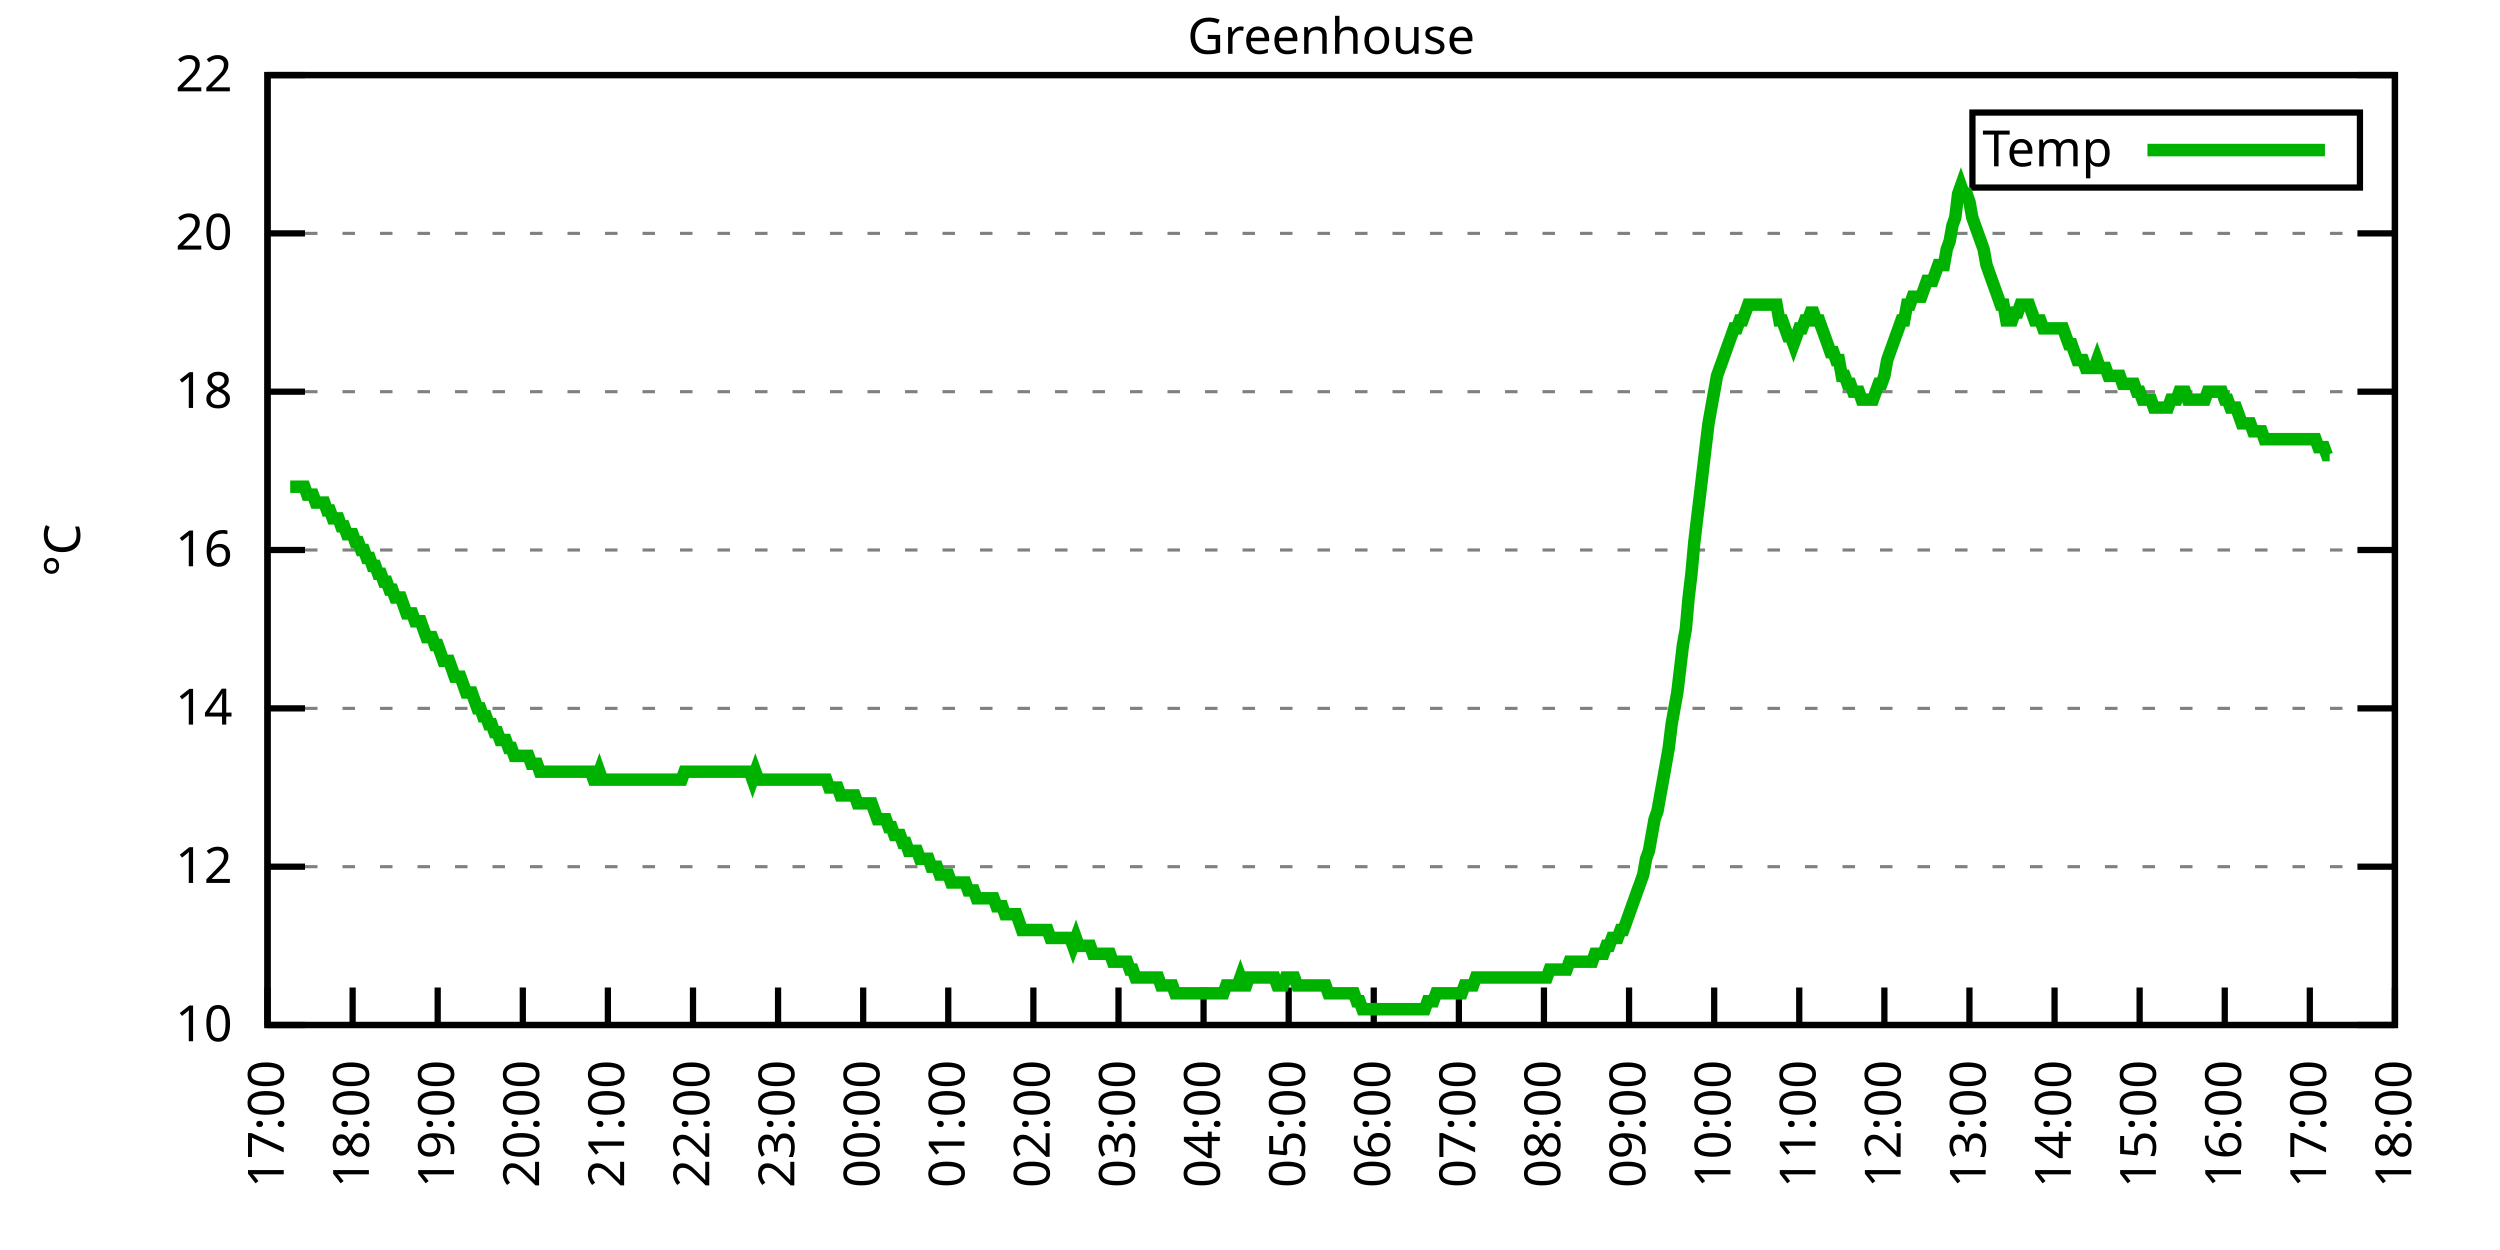
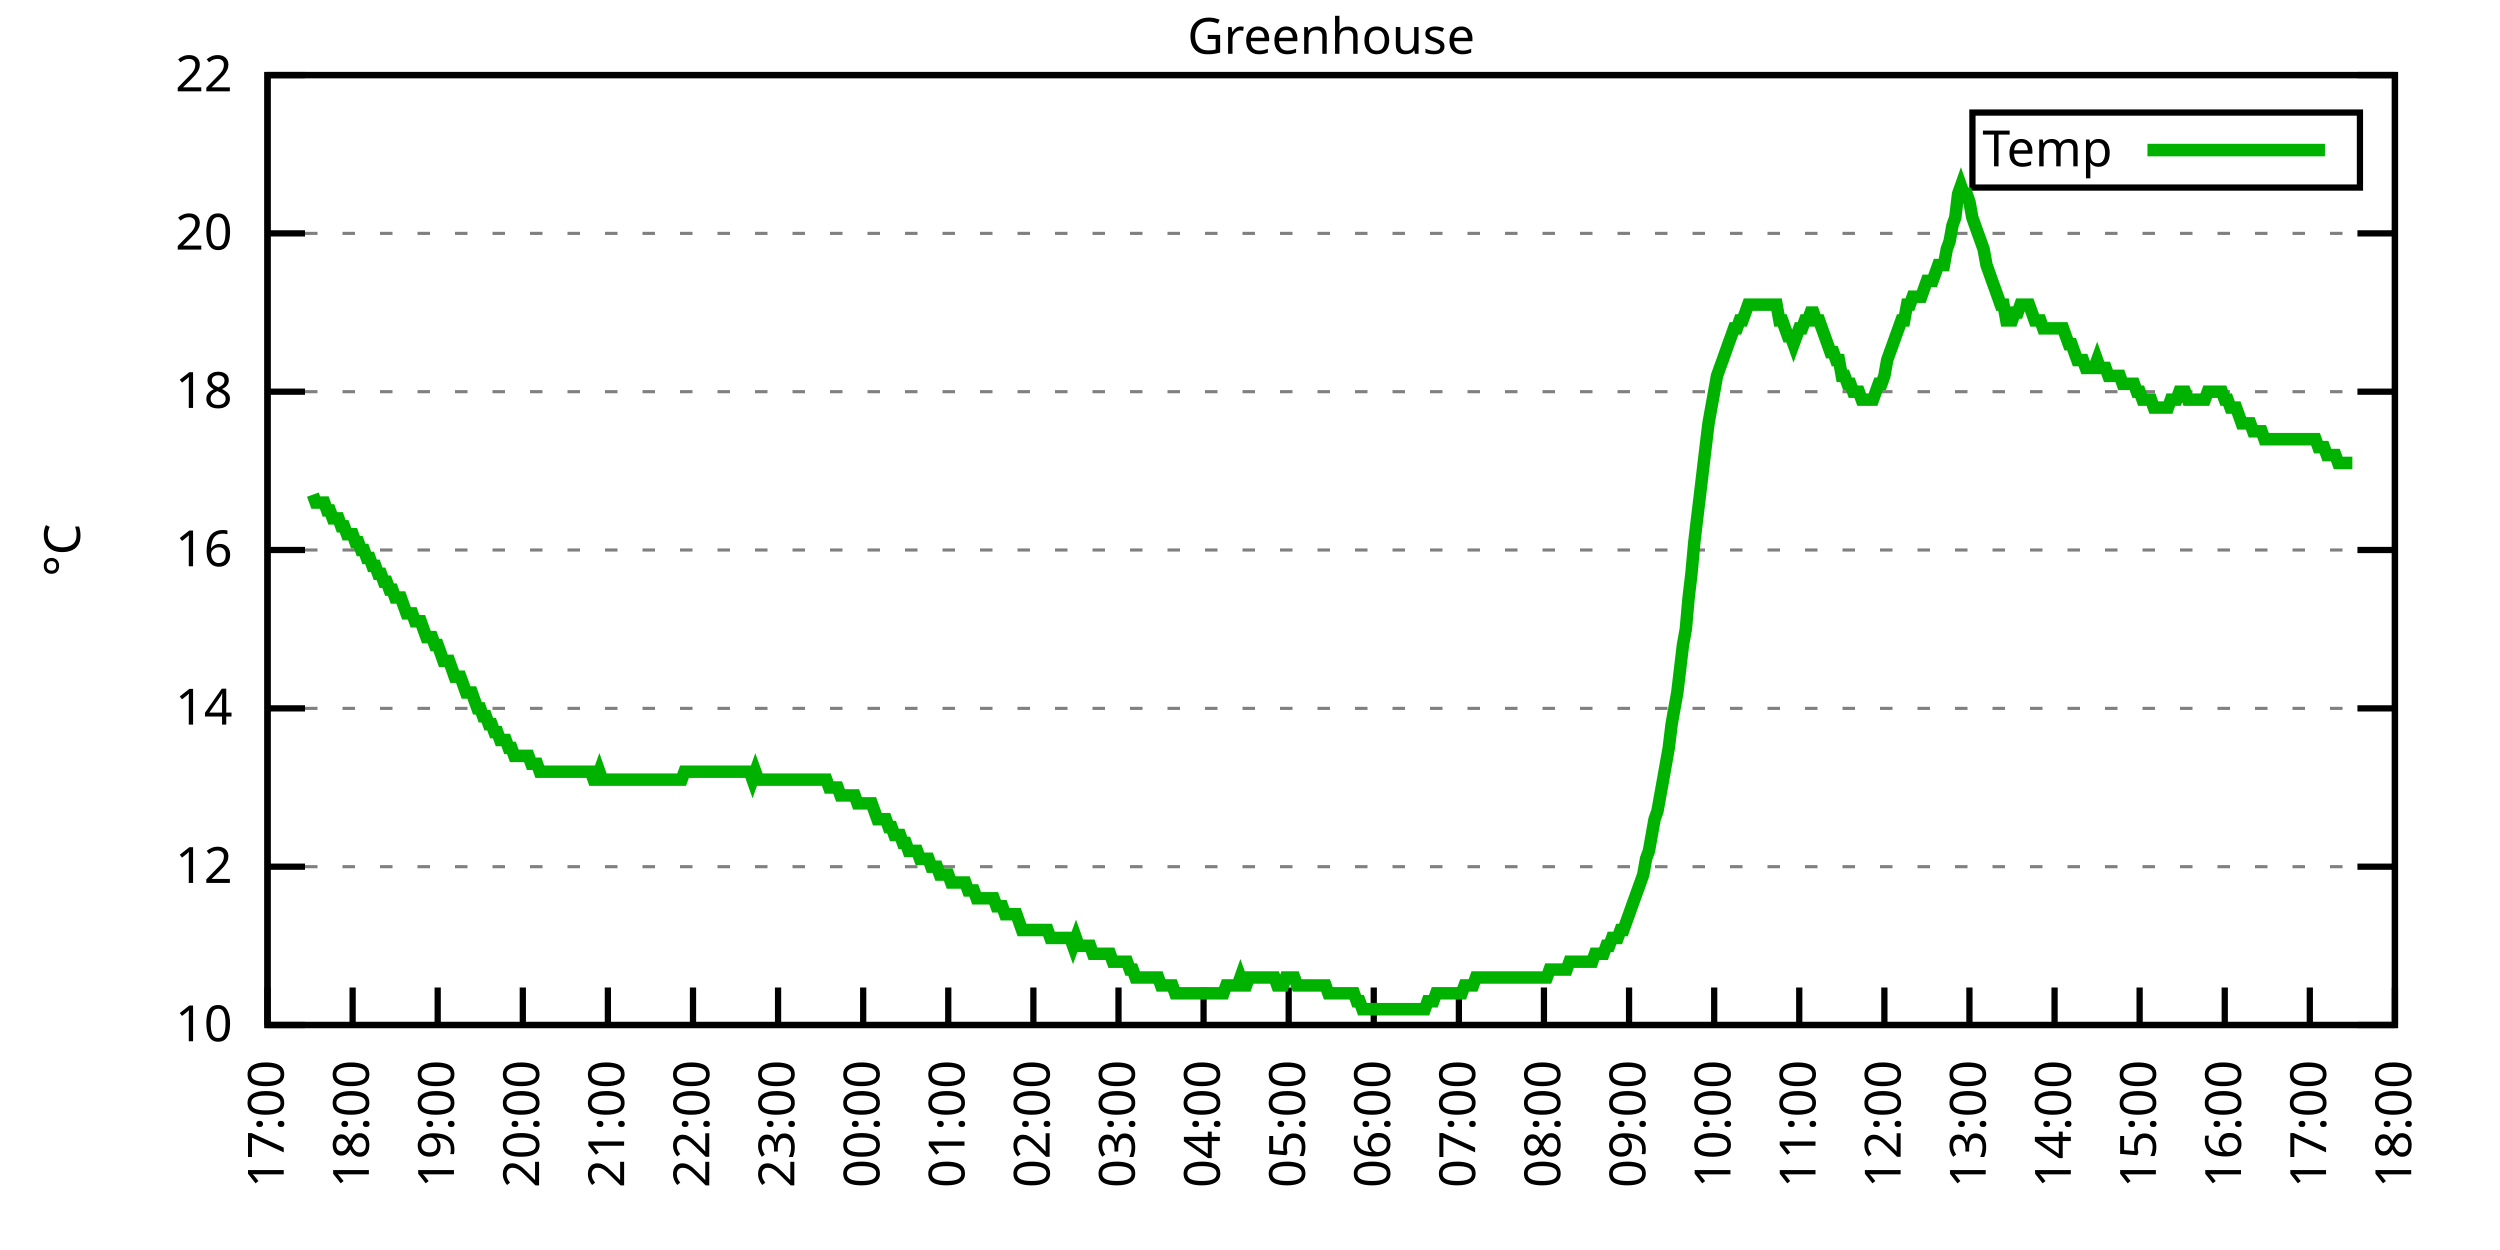
<svg xmlns="http://www.w3.org/2000/svg" xmlns:xlink="http://www.w3.org/1999/xlink" width="400" height="200" viewBox="0 0 400 200">
  <g id="gnuplot_canvas">
    <rect x="0" y="0" width="400" height="200" fill="none" />
    <defs>
      <circle id="gpDot" r="0.5" stroke-width="0.5" stroke="currentColor" />
      <path id="gpPt0" stroke-width="0.333" stroke="currentColor" d="M-1,0 h2 M0,-1 v2" />
      <path id="gpPt1" stroke-width="0.333" stroke="currentColor" d="M-1,-1 L1,1 M1,-1 L-1,1" />
      <path id="gpPt2" stroke-width="0.333" stroke="currentColor" d="M-1,0 L1,0 M0,-1 L0,1 M-1,-1 L1,1 M-1,1 L1,-1" />
      <rect id="gpPt3" stroke-width="0.333" stroke="currentColor" x="-1" y="-1" width="2" height="2" />
      <rect id="gpPt4" stroke-width="0.333" stroke="currentColor" fill="currentColor" x="-1" y="-1" width="2" height="2" />
      <circle id="gpPt5" stroke-width="0.333" stroke="currentColor" cx="0" cy="0" r="1" />
      <use xlink:href="#gpPt5" id="gpPt6" fill="currentColor" stroke="none" />
      <path id="gpPt7" stroke-width="0.333" stroke="currentColor" d="M0,-1.33 L-1.33,0.67 L1.33,0.67 z" />
      <use xlink:href="#gpPt7" id="gpPt8" fill="currentColor" stroke="none" />
      <use xlink:href="#gpPt7" id="gpPt9" stroke="currentColor" transform="rotate(180)" />
      <use xlink:href="#gpPt9" id="gpPt10" fill="currentColor" stroke="none" />
      <use xlink:href="#gpPt3" id="gpPt11" stroke="currentColor" transform="rotate(45)" />
      <use xlink:href="#gpPt11" id="gpPt12" fill="currentColor" stroke="none" />
      <path id="gpPt13" stroke-width="0.333" stroke="currentColor" d="M0,1.330 L1.265,0.411 L0.782,-1.067 L-0.782,-1.076 L-1.265,0.411 z" />
      <use xlink:href="#gpPt13" id="gpPt14" fill="currentColor" stroke="none" />
      <filter id="textbox" filterUnits="objectBoundingBox" x="0" y="0" height="1" width="1">
        <feFlood flood-color="white" flood-opacity="1" result="bgnd" />
        <feComposite in="SourceGraphic" in2="bgnd" operator="atop" />
      </filter>
      <filter id="greybox" filterUnits="objectBoundingBox" x="0" y="0" height="1" width="1">
        <feFlood flood-color="lightgrey" flood-opacity="1" result="grey" />
        <feComposite in="SourceGraphic" in2="grey" operator="atop" />
      </filter>
    </defs>
    <g fill="none" color="white" stroke="currentColor" stroke-width="1.00" stroke-linecap="butt" stroke-linejoin="miter">
</g>
    <g fill="none" color="black" stroke="currentColor" stroke-width="1.00" stroke-linecap="butt" stroke-linejoin="miter">
      <g stroke="none" shape-rendering="crispEdges">
        <polygon fill="rgb(255, 255, 255)" points="42.80,164.00 383.18,164.00 383.18,12.02 42.80,12.02 " />
      </g>
    </g>
    <g fill="none" color="black" stroke="currentColor" stroke-width="1.00" stroke-linecap="butt" stroke-linejoin="miter">
</g>
    <g fill="none" color="black" stroke="black" stroke-width="0.50" stroke-linecap="butt" stroke-linejoin="miter">
</g>
    <g fill="none" color="gray" stroke="currentColor" stroke-width="0.50" stroke-linecap="butt" stroke-linejoin="miter">
      <path stroke="gray" stroke-dasharray="2,4" class="gridline" d="M42.80,164.00 L383.19,164.00  " />
    </g>
    <g fill="none" color="gray" stroke="gray" stroke-width="1.00" stroke-linecap="butt" stroke-linejoin="miter">
</g>
    <g fill="none" color="black" stroke="currentColor" stroke-width="1.00" stroke-linecap="butt" stroke-linejoin="miter">
      <path stroke="black" d="M42.80,164.00 L48.80,164.00 M383.19,164.00 L377.19,164.00  " />
      <g transform="translate(37.20,166.60)" stroke="none" fill="black" font-family="Sans" font-size="8.00" text-anchor="end">
        <text>
          <tspan font-family="Sans"> 10</tspan>
        </text>
      </g>
    </g>
    <g fill="none" color="black" stroke="currentColor" stroke-width="1.00" stroke-linecap="butt" stroke-linejoin="miter">
</g>
    <g fill="none" color="black" stroke="black" stroke-width="0.50" stroke-linecap="butt" stroke-linejoin="miter">
</g>
    <g fill="none" color="gray" stroke="currentColor" stroke-width="0.50" stroke-linecap="butt" stroke-linejoin="miter">
      <path stroke="gray" stroke-dasharray="2,4" class="gridline" d="M42.80,138.67 L383.19,138.67  " />
    </g>
    <g fill="none" color="gray" stroke="gray" stroke-width="1.00" stroke-linecap="butt" stroke-linejoin="miter">
</g>
    <g fill="none" color="black" stroke="currentColor" stroke-width="1.00" stroke-linecap="butt" stroke-linejoin="miter">
      <path stroke="black" d="M42.80,138.67 L48.80,138.67 M383.19,138.67 L377.19,138.67  " />
      <g transform="translate(37.20,141.27)" stroke="none" fill="black" font-family="Sans" font-size="8.00" text-anchor="end">
        <text>
          <tspan font-family="Sans"> 12</tspan>
        </text>
      </g>
    </g>
    <g fill="none" color="black" stroke="currentColor" stroke-width="1.00" stroke-linecap="butt" stroke-linejoin="miter">
</g>
    <g fill="none" color="black" stroke="black" stroke-width="0.50" stroke-linecap="butt" stroke-linejoin="miter">
</g>
    <g fill="none" color="gray" stroke="currentColor" stroke-width="0.50" stroke-linecap="butt" stroke-linejoin="miter">
      <path stroke="gray" stroke-dasharray="2,4" class="gridline" d="M42.80,113.34 L383.19,113.34  " />
    </g>
    <g fill="none" color="gray" stroke="gray" stroke-width="1.00" stroke-linecap="butt" stroke-linejoin="miter">
</g>
    <g fill="none" color="black" stroke="currentColor" stroke-width="1.00" stroke-linecap="butt" stroke-linejoin="miter">
      <path stroke="black" d="M42.80,113.34 L48.80,113.34 M383.19,113.34 L377.19,113.34  " />
      <g transform="translate(37.20,115.94)" stroke="none" fill="black" font-family="Sans" font-size="8.00" text-anchor="end">
        <text>
          <tspan font-family="Sans"> 14</tspan>
        </text>
      </g>
    </g>
    <g fill="none" color="black" stroke="currentColor" stroke-width="1.00" stroke-linecap="butt" stroke-linejoin="miter">
</g>
    <g fill="none" color="black" stroke="black" stroke-width="0.50" stroke-linecap="butt" stroke-linejoin="miter">
</g>
    <g fill="none" color="gray" stroke="currentColor" stroke-width="0.50" stroke-linecap="butt" stroke-linejoin="miter">
      <path stroke="gray" stroke-dasharray="2,4" class="gridline" d="M42.80,88.00 L383.19,88.00  " />
    </g>
    <g fill="none" color="gray" stroke="gray" stroke-width="1.00" stroke-linecap="butt" stroke-linejoin="miter">
</g>
    <g fill="none" color="black" stroke="currentColor" stroke-width="1.00" stroke-linecap="butt" stroke-linejoin="miter">
      <path stroke="black" d="M42.80,88.00 L48.80,88.00 M383.19,88.00 L377.19,88.00  " />
      <g transform="translate(37.20,90.60)" stroke="none" fill="black" font-family="Sans" font-size="8.00" text-anchor="end">
        <text>
          <tspan font-family="Sans"> 16</tspan>
        </text>
      </g>
    </g>
    <g fill="none" color="black" stroke="currentColor" stroke-width="1.00" stroke-linecap="butt" stroke-linejoin="miter">
</g>
    <g fill="none" color="black" stroke="black" stroke-width="0.50" stroke-linecap="butt" stroke-linejoin="miter">
</g>
    <g fill="none" color="gray" stroke="currentColor" stroke-width="0.50" stroke-linecap="butt" stroke-linejoin="miter">
      <path stroke="gray" stroke-dasharray="2,4" class="gridline" d="M42.80,62.67 L383.19,62.67  " />
    </g>
    <g fill="none" color="gray" stroke="gray" stroke-width="1.00" stroke-linecap="butt" stroke-linejoin="miter">
</g>
    <g fill="none" color="black" stroke="currentColor" stroke-width="1.00" stroke-linecap="butt" stroke-linejoin="miter">
      <path stroke="black" d="M42.80,62.67 L48.80,62.67 M383.19,62.67 L377.19,62.67  " />
      <g transform="translate(37.20,65.27)" stroke="none" fill="black" font-family="Sans" font-size="8.00" text-anchor="end">
        <text>
          <tspan font-family="Sans"> 18</tspan>
        </text>
      </g>
    </g>
    <g fill="none" color="black" stroke="currentColor" stroke-width="1.00" stroke-linecap="butt" stroke-linejoin="miter">
</g>
    <g fill="none" color="black" stroke="black" stroke-width="0.50" stroke-linecap="butt" stroke-linejoin="miter">
</g>
    <g fill="none" color="gray" stroke="currentColor" stroke-width="0.50" stroke-linecap="butt" stroke-linejoin="miter">
      <path stroke="gray" stroke-dasharray="2,4" class="gridline" d="M42.80,37.34 L383.19,37.34  " />
    </g>
    <g fill="none" color="gray" stroke="gray" stroke-width="1.00" stroke-linecap="butt" stroke-linejoin="miter">
</g>
    <g fill="none" color="black" stroke="currentColor" stroke-width="1.00" stroke-linecap="butt" stroke-linejoin="miter">
      <path stroke="black" d="M42.80,37.34 L48.80,37.34 M383.19,37.34 L377.19,37.34  " />
      <g transform="translate(37.20,39.94)" stroke="none" fill="black" font-family="Sans" font-size="8.00" text-anchor="end">
        <text>
          <tspan font-family="Sans"> 20</tspan>
        </text>
      </g>
    </g>
    <g fill="none" color="black" stroke="currentColor" stroke-width="1.00" stroke-linecap="butt" stroke-linejoin="miter">
</g>
    <g fill="none" color="black" stroke="black" stroke-width="0.50" stroke-linecap="butt" stroke-linejoin="miter">
</g>
    <g fill="none" color="gray" stroke="currentColor" stroke-width="0.50" stroke-linecap="butt" stroke-linejoin="miter">
      <path stroke="gray" stroke-dasharray="2,4" class="gridline" d="M42.80,12.01 L383.19,12.01  " />
    </g>
    <g fill="none" color="gray" stroke="gray" stroke-width="1.00" stroke-linecap="butt" stroke-linejoin="miter">
</g>
    <g fill="none" color="black" stroke="currentColor" stroke-width="1.00" stroke-linecap="butt" stroke-linejoin="miter">
      <path stroke="black" d="M42.80,12.01 L48.80,12.01 M383.19,12.01 L377.19,12.01  " />
      <g transform="translate(37.20,14.61)" stroke="none" fill="black" font-family="Sans" font-size="8.00" text-anchor="end">
        <text>
          <tspan font-family="Sans"> 22</tspan>
        </text>
      </g>
    </g>
    <g fill="none" color="black" stroke="currentColor" stroke-width="1.00" stroke-linecap="butt" stroke-linejoin="miter">
      <path stroke="black" d="M42.80,164.00 L42.80,158.00  " />
      <g transform="translate(45.40,169.60) rotate(270.00)" stroke="none" fill="black" font-family="Sans" font-size="8.00" text-anchor="end">
        <text>
          <tspan font-family="Sans">17:00</tspan>
        </text>
      </g>
    </g>
    <g fill="none" color="black" stroke="currentColor" stroke-width="1.00" stroke-linecap="butt" stroke-linejoin="miter">
      <path stroke="black" d="M56.42,164.00 L56.42,158.00  " />
      <g transform="translate(59.02,169.60) rotate(270.00)" stroke="none" fill="black" font-family="Sans" font-size="8.00" text-anchor="end">
        <text>
          <tspan font-family="Sans">18:00</tspan>
        </text>
      </g>
    </g>
    <g fill="none" color="black" stroke="currentColor" stroke-width="1.00" stroke-linecap="butt" stroke-linejoin="miter">
      <path stroke="black" d="M70.03,164.00 L70.03,158.00  " />
      <g transform="translate(72.63,169.60) rotate(270.00)" stroke="none" fill="black" font-family="Sans" font-size="8.00" text-anchor="end">
        <text>
          <tspan font-family="Sans">19:00</tspan>
        </text>
      </g>
    </g>
    <g fill="none" color="black" stroke="currentColor" stroke-width="1.00" stroke-linecap="butt" stroke-linejoin="miter">
      <path stroke="black" d="M83.65,164.00 L83.65,158.00  " />
      <g transform="translate(86.25,169.60) rotate(270.00)" stroke="none" fill="black" font-family="Sans" font-size="8.00" text-anchor="end">
        <text>
          <tspan font-family="Sans">20:00</tspan>
        </text>
      </g>
    </g>
    <g fill="none" color="black" stroke="currentColor" stroke-width="1.00" stroke-linecap="butt" stroke-linejoin="miter">
      <path stroke="black" d="M97.26,164.00 L97.26,158.00  " />
      <g transform="translate(99.86,169.60) rotate(270.00)" stroke="none" fill="black" font-family="Sans" font-size="8.00" text-anchor="end">
        <text>
          <tspan font-family="Sans">21:00</tspan>
        </text>
      </g>
    </g>
    <g fill="none" color="black" stroke="currentColor" stroke-width="1.00" stroke-linecap="butt" stroke-linejoin="miter">
      <path stroke="black" d="M110.88,164.00 L110.88,158.00  " />
      <g transform="translate(113.48,169.60) rotate(270.00)" stroke="none" fill="black" font-family="Sans" font-size="8.00" text-anchor="end">
        <text>
          <tspan font-family="Sans">22:00</tspan>
        </text>
      </g>
    </g>
    <g fill="none" color="black" stroke="currentColor" stroke-width="1.00" stroke-linecap="butt" stroke-linejoin="miter">
      <path stroke="black" d="M124.49,164.00 L124.49,158.00  " />
      <g transform="translate(127.09,169.60) rotate(270.00)" stroke="none" fill="black" font-family="Sans" font-size="8.00" text-anchor="end">
        <text>
          <tspan font-family="Sans">23:00</tspan>
        </text>
      </g>
    </g>
    <g fill="none" color="black" stroke="currentColor" stroke-width="1.00" stroke-linecap="butt" stroke-linejoin="miter">
      <path stroke="black" d="M138.11,164.00 L138.11,158.00  " />
      <g transform="translate(140.71,169.60) rotate(270.00)" stroke="none" fill="black" font-family="Sans" font-size="8.00" text-anchor="end">
        <text>
          <tspan font-family="Sans">00:00</tspan>
        </text>
      </g>
    </g>
    <g fill="none" color="black" stroke="currentColor" stroke-width="1.00" stroke-linecap="butt" stroke-linejoin="miter">
      <path stroke="black" d="M151.72,164.00 L151.72,158.00  " />
      <g transform="translate(154.32,169.60) rotate(270.00)" stroke="none" fill="black" font-family="Sans" font-size="8.00" text-anchor="end">
        <text>
          <tspan font-family="Sans">01:00</tspan>
        </text>
      </g>
    </g>
    <g fill="none" color="black" stroke="currentColor" stroke-width="1.00" stroke-linecap="butt" stroke-linejoin="miter">
      <path stroke="black" d="M165.34,164.00 L165.34,158.00  " />
      <g transform="translate(167.94,169.60) rotate(270.00)" stroke="none" fill="black" font-family="Sans" font-size="8.00" text-anchor="end">
        <text>
          <tspan font-family="Sans">02:00</tspan>
        </text>
      </g>
    </g>
    <g fill="none" color="black" stroke="currentColor" stroke-width="1.00" stroke-linecap="butt" stroke-linejoin="miter">
      <path stroke="black" d="M178.96,164.00 L178.96,158.00  " />
      <g transform="translate(181.56,169.60) rotate(270.00)" stroke="none" fill="black" font-family="Sans" font-size="8.00" text-anchor="end">
        <text>
          <tspan font-family="Sans">03:00</tspan>
        </text>
      </g>
    </g>
    <g fill="none" color="black" stroke="currentColor" stroke-width="1.00" stroke-linecap="butt" stroke-linejoin="miter">
      <path stroke="black" d="M192.57,164.00 L192.57,158.00  " />
      <g transform="translate(195.17,169.60) rotate(270.00)" stroke="none" fill="black" font-family="Sans" font-size="8.00" text-anchor="end">
        <text>
          <tspan font-family="Sans">04:00</tspan>
        </text>
      </g>
    </g>
    <g fill="none" color="black" stroke="currentColor" stroke-width="1.00" stroke-linecap="butt" stroke-linejoin="miter">
      <path stroke="black" d="M206.19,164.00 L206.19,158.00  " />
      <g transform="translate(208.79,169.60) rotate(270.00)" stroke="none" fill="black" font-family="Sans" font-size="8.00" text-anchor="end">
        <text>
          <tspan font-family="Sans">05:00</tspan>
        </text>
      </g>
    </g>
    <g fill="none" color="black" stroke="currentColor" stroke-width="1.00" stroke-linecap="butt" stroke-linejoin="miter">
      <path stroke="black" d="M219.80,164.00 L219.80,158.00  " />
      <g transform="translate(222.40,169.60) rotate(270.00)" stroke="none" fill="black" font-family="Sans" font-size="8.00" text-anchor="end">
        <text>
          <tspan font-family="Sans">06:00</tspan>
        </text>
      </g>
    </g>
    <g fill="none" color="black" stroke="currentColor" stroke-width="1.00" stroke-linecap="butt" stroke-linejoin="miter">
      <path stroke="black" d="M233.42,164.00 L233.42,158.00  " />
      <g transform="translate(236.02,169.60) rotate(270.00)" stroke="none" fill="black" font-family="Sans" font-size="8.00" text-anchor="end">
        <text>
          <tspan font-family="Sans">07:00</tspan>
        </text>
      </g>
    </g>
    <g fill="none" color="black" stroke="currentColor" stroke-width="1.00" stroke-linecap="butt" stroke-linejoin="miter">
      <path stroke="black" d="M247.03,164.00 L247.03,158.00  " />
      <g transform="translate(249.63,169.60) rotate(270.00)" stroke="none" fill="black" font-family="Sans" font-size="8.00" text-anchor="end">
        <text>
          <tspan font-family="Sans">08:00</tspan>
        </text>
      </g>
    </g>
    <g fill="none" color="black" stroke="currentColor" stroke-width="1.00" stroke-linecap="butt" stroke-linejoin="miter">
      <path stroke="black" d="M260.65,164.00 L260.65,158.00  " />
      <g transform="translate(263.25,169.60) rotate(270.00)" stroke="none" fill="black" font-family="Sans" font-size="8.00" text-anchor="end">
        <text>
          <tspan font-family="Sans">09:00</tspan>
        </text>
      </g>
    </g>
    <g fill="none" color="black" stroke="currentColor" stroke-width="1.00" stroke-linecap="butt" stroke-linejoin="miter">
      <path stroke="black" d="M274.27,164.00 L274.27,158.00  " />
      <g transform="translate(276.87,169.60) rotate(270.00)" stroke="none" fill="black" font-family="Sans" font-size="8.00" text-anchor="end">
        <text>
          <tspan font-family="Sans">10:00</tspan>
        </text>
      </g>
    </g>
    <g fill="none" color="black" stroke="currentColor" stroke-width="1.00" stroke-linecap="butt" stroke-linejoin="miter">
      <path stroke="black" d="M287.88,164.00 L287.88,158.00  " />
      <g transform="translate(290.48,169.60) rotate(270.00)" stroke="none" fill="black" font-family="Sans" font-size="8.00" text-anchor="end">
        <text>
          <tspan font-family="Sans">11:00</tspan>
        </text>
      </g>
    </g>
    <g fill="none" color="black" stroke="currentColor" stroke-width="1.00" stroke-linecap="butt" stroke-linejoin="miter">
      <path stroke="black" d="M301.50,164.00 L301.50,158.00  " />
      <g transform="translate(304.10,169.60) rotate(270.00)" stroke="none" fill="black" font-family="Sans" font-size="8.00" text-anchor="end">
        <text>
          <tspan font-family="Sans">12:00</tspan>
        </text>
      </g>
    </g>
    <g fill="none" color="black" stroke="currentColor" stroke-width="1.00" stroke-linecap="butt" stroke-linejoin="miter">
      <path stroke="black" d="M315.11,164.00 L315.11,158.00  " />
      <g transform="translate(317.71,169.60) rotate(270.00)" stroke="none" fill="black" font-family="Sans" font-size="8.00" text-anchor="end">
        <text>
          <tspan font-family="Sans">13:00</tspan>
        </text>
      </g>
    </g>
    <g fill="none" color="black" stroke="currentColor" stroke-width="1.00" stroke-linecap="butt" stroke-linejoin="miter">
      <path stroke="black" d="M328.73,164.00 L328.73,158.00  " />
      <g transform="translate(331.33,169.60) rotate(270.00)" stroke="none" fill="black" font-family="Sans" font-size="8.00" text-anchor="end">
        <text>
          <tspan font-family="Sans">14:00</tspan>
        </text>
      </g>
    </g>
    <g fill="none" color="black" stroke="currentColor" stroke-width="1.00" stroke-linecap="butt" stroke-linejoin="miter">
      <path stroke="black" d="M342.34,164.00 L342.34,158.00  " />
      <g transform="translate(344.94,169.60) rotate(270.00)" stroke="none" fill="black" font-family="Sans" font-size="8.00" text-anchor="end">
        <text>
          <tspan font-family="Sans">15:00</tspan>
        </text>
      </g>
    </g>
    <g fill="none" color="black" stroke="currentColor" stroke-width="1.00" stroke-linecap="butt" stroke-linejoin="miter">
      <path stroke="black" d="M355.96,164.00 L355.96,158.00  " />
      <g transform="translate(358.56,169.60) rotate(270.00)" stroke="none" fill="black" font-family="Sans" font-size="8.00" text-anchor="end">
        <text>
          <tspan font-family="Sans">16:00</tspan>
        </text>
      </g>
    </g>
    <g fill="none" color="black" stroke="currentColor" stroke-width="1.00" stroke-linecap="butt" stroke-linejoin="miter">
      <path stroke="black" d="M369.57,164.00 L369.57,158.00  " />
      <g transform="translate(372.17,169.60) rotate(270.00)" stroke="none" fill="black" font-family="Sans" font-size="8.00" text-anchor="end">
        <text>
          <tspan font-family="Sans">17:00</tspan>
        </text>
      </g>
    </g>
    <g fill="none" color="black" stroke="currentColor" stroke-width="1.00" stroke-linecap="butt" stroke-linejoin="miter">
      <path stroke="black" d="M383.19,164.00 L383.19,158.00  " />
      <g transform="translate(385.79,169.60) rotate(270.00)" stroke="none" fill="black" font-family="Sans" font-size="8.00" text-anchor="end">
        <text>
          <tspan font-family="Sans">18:00</tspan>
        </text>
      </g>
    </g>
    <g fill="none" color="black" stroke="currentColor" stroke-width="1.00" stroke-linecap="butt" stroke-linejoin="miter">
</g>
    <g fill="none" color="black" stroke="currentColor" stroke-width="1.00" stroke-linecap="butt" stroke-linejoin="miter">
      <path stroke="black" d="M42.80,12.01 L42.80,164.00 L383.19,164.00 L383.19,12.01 L42.80,12.01 Z  " />
    </g>
    <g fill="none" color="black" stroke="currentColor" stroke-width="1.00" stroke-linecap="butt" stroke-linejoin="miter">
</g>
    <g fill="none" color="black" stroke="currentColor" stroke-width="1.00" stroke-linecap="butt" stroke-linejoin="miter">
      <path stroke="black" d="M315.59,30.01 L315.59,18.01 L377.59,18.01 L377.59,30.01 L315.59,30.01 Z  " />
    </g>
    <g id="Greenhouse_plot_1">
      <g fill="none" color="white" stroke="black" stroke-width="2.00" stroke-linecap="butt" stroke-linejoin="miter">
</g>
      <g fill="none" color="black" stroke="currentColor" stroke-width="2.00" stroke-linecap="butt" stroke-linejoin="miter">
        <g transform="translate(337.99,26.61)" stroke="none" fill="black" font-family="Sans" font-size="8.00" text-anchor="end">
          <text>
            <tspan font-family="Sans">Temp</tspan>
          </text>
        </g>
      </g>
      <g fill="none" color="black" stroke="currentColor" stroke-width="2.00" stroke-linecap="butt" stroke-linejoin="miter">
-         <path stroke="rgb(  0, 178,   0)" d="M343.59,24.01 L371.99,24.01 M46.43,77.87 L46.88,77.87 L47.34,77.87 L47.79,77.87 L48.25,77.87 L48.70,77.87   L49.15,79.14 L49.61,79.14 L50.06,79.14 L50.52,80.41 L50.97,80.41 L51.42,80.41 L51.88,80.41 L52.33,81.67   L52.78,81.67 L53.24,82.94 L53.69,82.94 L54.15,82.94 L54.60,84.21 L55.05,84.21 L55.51,85.47 L55.96,85.47   L56.42,85.47 L56.87,86.74 L57.32,86.74 L57.78,88.00 L58.23,88.00 L58.68,89.27 L59.14,89.27 L59.59,90.54   L60.05,90.54 L60.50,91.80 L60.95,91.80 L61.41,93.07 L61.86,93.07 L62.32,94.34 L62.77,94.34 L63.22,95.60   L63.68,95.60 L64.13,95.60 L64.58,96.87 L65.04,98.14 L65.49,98.14 L65.95,98.14 L66.40,99.40 L66.85,99.40   L67.31,99.40 L67.76,100.67 L68.22,101.94 L68.67,101.94 L69.12,101.94 L69.58,103.20 L70.03,103.20 L70.49,104.47   L70.94,105.74 L71.39,105.74 L71.85,105.74 L72.30,107.00 L72.75,108.27 L73.21,108.27 L73.66,108.27 L74.12,109.54   L74.57,110.80 L75.02,110.80 L75.48,110.80 L75.93,112.07 L76.39,113.34 L76.84,113.34 L77.29,114.60 L77.75,114.60   L78.20,115.87 L78.65,115.87 L79.11,117.14 L79.56,117.14 L80.02,118.40 L80.47,118.40 L80.92,118.40 L81.38,119.67   L81.83,119.67 L82.29,120.94 L82.74,120.94 L83.19,120.94 L83.65,120.94 L84.10,120.94 L84.55,120.94 L85.01,122.20   L85.46,122.20 L85.92,122.20 L86.37,123.47 L86.82,123.47 L87.28,123.47 L87.73,123.47 L88.19,123.47 L88.64,123.47   L89.09,123.47 L89.55,123.47 L90.00,123.47 L90.45,123.47 L90.91,123.47 L91.36,123.47 L91.82,123.47 L92.27,123.47   L92.72,123.47 L93.18,123.47 L93.63,123.47 L94.09,123.47 L94.54,123.47 L94.99,124.74 L95.45,124.74 L95.90,123.47   L96.35,124.74 L96.81,124.74 L97.26,124.74 L97.72,124.74 L98.17,124.74 L98.62,124.74 L99.08,124.74 L99.53,124.74   L99.99,124.74 L100.44,124.74 L100.89,124.74 L101.35,124.74 L101.80,124.74 L102.25,124.74 L102.71,124.74 L103.16,124.74   L103.62,124.74 L104.07,124.74 L104.52,124.74 L104.98,124.74 L105.43,124.74 L105.89,124.74 L106.34,124.74 L106.79,124.74   L107.25,124.74 L107.70,124.74 L108.15,124.74 L108.61,124.74 L109.06,124.74 L109.52,123.47 L109.97,123.47 L110.42,123.47   L110.88,123.47 L111.33,123.47 L111.79,123.47 L112.24,123.47 L112.69,123.47 L113.15,123.47 L113.60,123.47 L114.05,123.47   L114.51,123.47 L114.96,123.47 L115.42,123.47 L115.87,123.47 L116.32,123.47 L116.78,123.47 L117.23,123.47 L117.69,123.47   L118.14,123.47 L118.59,123.47 L119.05,123.47 L119.50,123.47 L119.96,123.47 L120.41,124.74 L120.86,123.47 L121.32,124.74   L121.77,124.74 L122.22,124.74 L122.68,124.74 L123.13,124.74 L123.59,124.74 L124.04,124.74 L124.49,124.74 L124.95,124.74   L125.40,124.74 L125.86,124.74 L126.31,124.74 L126.76,124.74 L127.22,124.74 L127.67,124.74 L128.12,124.74 L128.58,124.74   L129.03,124.74 L129.49,124.74 L129.94,124.74 L130.39,124.74 L130.85,124.74 L131.30,124.74 L131.76,124.74 L132.21,124.74   L132.66,126.00 L133.12,126.00 L133.57,126.00 L134.02,126.00 L134.48,127.27 L134.93,127.27 L135.39,127.27 L135.84,127.27   L136.29,127.27 L136.75,127.27 L137.20,128.54 L137.66,128.54 L138.11,128.54 L138.56,128.54 L139.02,128.54 L139.47,128.54   L139.92,129.80 L140.38,131.07 L140.83,131.07 L141.29,131.07 L141.74,131.07 L142.19,132.34 L142.65,132.34 L143.10,133.60   L143.56,133.60 L144.01,133.60 L144.46,134.87 L144.92,134.87 L145.37,136.14 L145.82,136.14 L146.28,136.14 L146.73,136.14   L147.19,137.40 L147.64,137.40 L148.09,137.40 L148.55,137.40 L149.00,138.67 L149.46,138.67 L149.91,138.67 L150.36,139.93   L150.82,139.93 L151.27,139.93 L151.72,139.93 L152.18,141.20 L152.63,141.20 L153.09,141.20 L153.54,141.20 L153.99,141.20   L154.45,141.20 L154.90,142.47 L155.36,142.47 L155.81,142.47 L156.26,143.73 L156.72,143.73 L157.17,143.73 L157.62,143.73   L158.08,143.73 L158.53,143.73 L158.99,143.73 L159.44,145.00 L159.89,145.00 L160.35,145.00 L160.80,146.27 L161.26,146.27   L161.71,146.27 L162.16,146.27 L162.62,146.27 L163.07,147.53 L163.52,148.80 L163.98,148.80 L164.43,148.80 L164.89,148.80   L165.34,148.80 L165.79,148.80 L166.25,148.80 L166.70,148.80 L167.16,148.80 L167.61,148.80 L168.06,150.07 L168.52,150.07   L168.97,150.07 L169.43,150.07 L169.88,150.07 L170.33,150.07 L170.79,150.07 L171.24,150.07 L171.69,151.33 L172.15,150.07   L172.60,151.33 L173.06,151.33 L173.51,151.33 L173.96,151.33 L174.42,151.33 L174.87,152.60 L175.33,152.60 L175.78,152.60   L176.23,152.60 L176.69,152.60 L177.14,152.60 L177.59,152.60 L178.05,153.87 L178.50,153.87 L178.96,153.87 L179.41,153.87   L179.86,153.87 L180.32,153.87 L180.77,155.13 L181.23,155.13 L181.68,156.40 L182.13,156.40 L182.59,156.40 L183.04,156.40   L183.49,156.40 L183.95,156.40 L184.40,156.40 L184.86,156.40 L185.31,156.40 L185.76,157.67 L186.22,157.67 L186.67,157.67   L187.13,157.67 L187.58,157.67 L188.03,158.93 L188.49,158.93 L188.94,158.93 L189.39,158.93 L189.85,158.93 L190.30,158.93   L190.76,158.93 L191.21,158.93 L191.66,158.93 L192.12,158.93 L192.57,158.93 L193.03,158.93 L193.48,158.93 L193.93,158.93   L194.39,158.93 L194.84,158.93 L195.29,158.93 L195.75,158.93 L196.20,157.67 L196.66,157.67 L197.11,157.67 L197.56,157.67   L198.02,157.67 L198.47,156.40 L198.93,157.67 L199.38,157.67 L199.83,156.40 L200.29,156.40 L200.74,156.40 L201.19,156.40   L201.65,156.40 L202.10,156.40 L202.56,156.40 L203.01,156.40 L203.46,156.40 L203.92,156.40 L204.37,157.67 L204.83,157.67   L205.28,157.67 L205.73,156.40 L206.19,156.40 L206.64,156.40 L207.09,156.40 L207.55,157.67 L208.00,157.67 L208.46,157.67   L208.91,157.67 L209.36,157.67 L209.82,157.67 L210.27,157.67 L210.73,157.67 L211.18,157.67 L211.63,157.67 L212.09,157.67   L212.54,158.93 L213.00,158.93 L213.45,158.93 L213.90,158.93 L214.36,158.93 L214.81,158.93 L215.26,158.93 L215.72,158.93   L216.17,158.93 L216.63,158.93 L217.08,160.20 L217.53,160.20 L217.99,161.47 L218.44,161.47 L218.90,161.47 L219.35,161.47   L219.80,161.47 L220.26,161.47 L220.71,161.47 L221.16,161.47 L221.62,161.47 L222.07,161.47 L222.53,161.47 L222.98,161.47   L223.43,161.47 L223.89,161.47 L224.34,161.47 L224.80,161.47 L225.25,161.47 L225.70,161.47 L226.16,161.47 L226.61,161.47   L227.06,161.47 L227.52,161.47 L227.97,161.47 L228.43,160.20 L228.88,160.20 L229.33,160.20 L229.79,158.93 L230.24,158.93   L230.70,158.93 L231.15,158.93 L231.60,158.93 L232.06,158.93 L232.51,158.93 L232.96,158.93 L233.42,158.93 L233.87,158.93   L234.33,157.67 L234.78,157.67 L235.23,157.67 L235.69,157.67 L236.14,156.40 L236.60,156.40 L237.05,156.40 L237.50,156.40   L237.96,156.40 L238.41,156.40 L238.86,156.40 L239.32,156.40 L239.77,156.40 L240.23,156.40 L240.68,156.40 L241.13,156.40   L241.59,156.40 L242.04,156.40 L242.50,156.40 L242.95,156.40 L243.40,156.40 L243.86,156.40 L244.31,156.40 L244.76,156.40   L245.22,156.40 L245.67,156.40 L246.13,156.40 L246.58,156.40 L247.03,156.40 L247.49,156.40 L247.94,155.13 L248.40,155.13   L248.85,155.13 L249.30,155.13 L249.76,155.13 L250.21,155.13 L250.66,155.13 L251.12,153.87 L251.57,153.87 L252.03,153.87   L252.48,153.87 L252.93,153.87 L253.39,153.87 L253.84,153.87 L254.30,153.87 L254.75,153.87 L255.20,152.60 L255.66,152.60   L256.11,152.60 L256.56,152.60 L257.02,151.33 L257.47,151.33 L257.93,150.07 L258.38,150.07 L258.83,150.07 L259.29,148.80   L259.74,148.80 L260.20,147.53 L260.65,146.27 L261.10,145.00 L261.56,143.73 L262.01,142.47 L262.47,141.20 L262.92,139.93   L263.37,137.40 L263.83,136.14 L264.28,133.60 L264.73,131.07 L265.19,129.80 L265.64,127.27 L266.10,124.74 L266.55,122.20   L267.00,119.67 L267.46,115.87 L267.91,113.34 L268.37,110.80 L268.82,107.00 L269.27,103.20 L269.73,100.67 L270.18,95.60   L270.63,91.80 L271.09,86.74 L271.54,82.94 L272.00,79.14 L272.45,75.34 L272.90,71.54 L273.36,67.74 L273.81,65.21   L274.27,62.67 L274.72,60.14 L275.17,58.87 L275.63,57.61 L276.08,56.34 L276.53,55.07 L276.99,53.81 L277.44,52.54   L277.90,52.54 L278.35,51.27 L278.80,51.27 L279.26,50.01 L279.71,48.74 L280.17,48.74 L280.62,48.74 L281.07,48.74   L281.53,48.74 L281.98,48.74 L282.43,48.74 L282.89,48.74 L283.34,48.74 L283.80,48.74 L284.25,48.74 L284.70,51.27   L285.16,51.27 L285.61,52.54 L286.07,53.81 L286.52,53.81 L286.97,55.07 L287.43,53.81 L287.88,52.54 L288.33,52.54   L288.79,51.27 L289.24,51.27 L289.70,50.01 L290.15,50.01 L290.60,51.27 L291.06,51.27 L291.51,52.54 L291.97,53.81   L292.42,55.07 L292.87,56.34 L293.33,56.34 L293.78,57.61 L294.23,57.61 L294.69,60.14 L295.14,60.14 L295.60,61.41   L296.05,61.41 L296.50,62.67 L296.96,62.67 L297.41,62.67 L297.87,63.94 L298.32,63.94 L298.77,63.94 L299.23,63.94   L299.68,63.94 L300.13,62.67 L300.59,61.41 L301.04,61.41 L301.50,60.14 L301.95,57.61 L302.40,56.34 L302.86,55.07   L303.31,53.81 L303.77,52.54 L304.22,51.27 L304.67,51.27 L305.13,48.74 L305.58,48.74 L306.03,47.47 L306.49,47.47   L306.94,47.47 L307.40,47.47 L307.85,46.21 L308.30,44.94 L308.76,44.94 L309.21,44.94 L309.67,43.67 L310.12,42.41   L310.57,42.41 L311.03,42.41 L311.48,39.87 L311.94,38.61 L312.39,36.08 L312.84,34.81 L313.30,31.01 L313.75,29.74   L314.20,31.01 L314.66,31.01 L315.11,32.28 L315.57,34.81 L316.02,36.08 L316.47,37.34 L316.93,38.61 L317.38,39.87   L317.84,42.41 L318.29,43.67 L318.74,44.94 L319.20,46.21 L319.65,47.47 L320.10,48.74 L320.56,48.74 L321.01,51.27   L321.47,51.27 L321.92,51.27 L322.37,50.01 L322.83,50.01 L323.28,48.74 L323.74,48.74 L324.19,48.74 L324.64,48.74   L325.10,50.01 L325.55,51.27 L326.00,51.27 L326.46,51.27 L326.91,52.54 L327.37,52.54 L327.82,52.54 L328.27,52.54   L328.73,52.54 L329.18,52.54 L329.64,52.54 L330.09,52.54 L330.54,53.81 L331.00,55.07 L331.45,55.07 L331.90,56.34   L332.36,57.61 L332.81,57.61 L333.27,57.61 L333.72,58.87 L334.17,58.87 L334.63,58.87 L335.08,58.87 L335.54,57.61   L335.99,58.87 L336.44,58.87 L336.90,58.87 L337.35,60.14 L337.80,60.14 L338.26,60.14 L338.71,60.14 L339.17,60.14   L339.62,61.41 L340.07,61.41 L340.53,61.41 L340.98,61.41 L341.44,61.41 L341.89,62.67 L342.34,62.67 L342.80,63.94   L343.25,63.94 L343.70,63.94 L344.16,63.94 L344.61,65.21 L345.07,65.21 L345.52,65.21 L345.97,65.21 L346.43,65.21   L346.88,65.21 L347.34,63.94 L347.79,63.94 L348.24,63.94 L348.70,62.67 L349.15,62.67 L349.60,62.67 L350.06,63.94   L350.51,63.94 L350.97,63.94 L351.42,63.94 L351.87,63.94 L352.33,63.94 L352.78,63.94 L353.24,62.67 L353.69,62.67   L354.14,62.67 L354.60,62.67 L355.05,62.67 L355.50,62.67 L355.96,63.94 L356.41,63.94 L356.87,65.21 L357.32,65.21   L357.77,65.21 L358.23,66.47 L358.68,67.74 L359.14,67.74 L359.59,67.74 L360.04,67.74 L360.50,69.01 L360.95,69.01   L361.41,69.01 L361.86,69.01 L362.31,70.27 L362.77,70.27 L363.22,70.27 L363.67,70.27 L364.13,70.27 L364.58,70.27   L365.04,70.27 L365.49,70.27 L365.94,70.27 L366.40,70.27 L366.85,70.27 L367.31,70.27 L367.76,70.27 L368.21,70.27   L368.67,70.27 L369.12,70.27 L369.57,70.27 L370.03,70.27 L370.48,70.27 L370.94,71.54 L371.39,71.54 L371.84,71.54   L372.30,72.81 L372.75,72.81  " />
+         <path stroke="rgb(  0, 178,   0)" d="M343.59,24.01 L371.99,24.01 M50.06,79.14 L50.52,80.41 L50.97,80.41 L51.42,80.41 L51.88,80.41 L52.33,81.67   L52.78,81.67 L53.24,82.94 L53.69,82.94 L54.15,82.94 L54.60,84.21 L55.05,84.21 L55.51,85.47 L55.96,85.47   L56.42,85.47 L56.87,86.74 L57.32,86.74 L57.78,88.00 L58.23,88.00 L58.68,89.27 L59.14,89.27 L59.59,90.54   L60.05,90.54 L60.50,91.80 L60.95,91.80 L61.41,93.07 L61.86,93.07 L62.32,94.34 L62.77,94.34 L63.22,95.60   L63.68,95.60 L64.13,95.60 L64.58,96.87 L65.04,98.14 L65.49,98.14 L65.95,98.14 L66.40,99.40 L66.85,99.40   L67.31,99.40 L67.76,100.67 L68.22,101.94 L68.67,101.94 L69.12,101.94 L69.58,103.20 L70.03,103.20 L70.49,104.47   L70.94,105.74 L71.39,105.74 L71.85,105.74 L72.30,107.00 L72.75,108.27 L73.21,108.27 L73.66,108.27 L74.12,109.54   L74.57,110.80 L75.02,110.80 L75.48,110.80 L75.93,112.07 L76.39,113.34 L76.84,113.34 L77.29,114.60 L77.75,114.60   L78.20,115.87 L78.65,115.87 L79.11,117.14 L79.56,117.14 L80.02,118.40 L80.47,118.40 L80.92,118.40 L81.38,119.67   L81.83,119.67 L82.29,120.94 L82.74,120.94 L83.19,120.94 L83.65,120.94 L84.10,120.94 L84.55,120.94 L85.01,122.20   L85.46,122.20 L85.92,122.20 L86.37,123.47 L86.82,123.47 L87.28,123.47 L87.73,123.47 L88.19,123.47 L88.64,123.47   L89.09,123.47 L89.55,123.47 L90.00,123.47 L90.45,123.47 L90.91,123.47 L91.36,123.47 L91.82,123.47 L92.27,123.47   L92.72,123.47 L93.18,123.47 L93.63,123.47 L94.09,123.47 L94.54,123.47 L94.99,124.74 L95.45,124.74 L95.90,123.47   L96.35,124.74 L96.81,124.74 L97.26,124.74 L97.72,124.74 L98.17,124.74 L98.62,124.74 L99.08,124.74 L99.53,124.74   L99.99,124.74 L100.44,124.74 L100.89,124.74 L101.35,124.74 L101.80,124.74 L102.25,124.74 L102.71,124.74 L103.16,124.74   L103.62,124.74 L104.07,124.74 L104.52,124.74 L104.98,124.74 L105.43,124.74 L105.89,124.74 L106.34,124.74 L106.79,124.74   L107.25,124.74 L107.70,124.74 L108.15,124.74 L108.61,124.74 L109.06,124.74 L109.52,123.47 L109.97,123.47 L110.42,123.47   L110.88,123.47 L111.33,123.47 L111.79,123.47 L112.24,123.47 L112.69,123.47 L113.15,123.47 L113.60,123.47 L114.05,123.47   L114.51,123.47 L114.96,123.47 L115.42,123.47 L115.87,123.47 L116.32,123.47 L116.78,123.47 L117.23,123.47 L117.69,123.47   L118.14,123.47 L118.59,123.47 L119.05,123.47 L119.50,123.47 L119.96,123.47 L120.41,124.74 L120.86,123.47 L121.32,124.74   L121.77,124.74 L122.22,124.74 L122.68,124.74 L123.13,124.74 L123.59,124.74 L124.04,124.74 L124.49,124.74 L124.95,124.74   L125.40,124.74 L125.86,124.74 L126.31,124.74 L126.76,124.74 L127.22,124.74 L127.67,124.74 L128.12,124.74 L128.58,124.74   L129.03,124.74 L129.49,124.74 L129.94,124.74 L130.39,124.74 L130.85,124.74 L131.30,124.74 L131.76,124.74 L132.21,124.74   L132.66,126.00 L133.12,126.00 L133.57,126.00 L134.02,126.00 L134.48,127.27 L134.93,127.27 L135.39,127.27 L135.84,127.27   L136.29,127.27 L136.75,127.27 L137.20,128.54 L137.66,128.54 L138.11,128.54 L138.56,128.54 L139.02,128.54 L139.47,128.54   L139.92,129.80 L140.38,131.07 L140.83,131.07 L141.29,131.07 L141.74,131.07 L142.19,132.34 L142.65,132.34 L143.10,133.60   L143.56,133.60 L144.01,133.60 L144.46,134.87 L144.92,134.87 L145.37,136.14 L145.82,136.14 L146.28,136.14 L146.73,136.14   L147.19,137.40 L147.64,137.40 L148.09,137.40 L148.55,137.40 L149.00,138.67 L149.46,138.67 L149.91,138.67 L150.36,139.93   L150.82,139.93 L151.27,139.93 L151.72,139.93 L152.18,141.20 L152.63,141.20 L153.09,141.20 L153.54,141.20 L153.99,141.20   L154.45,141.20 L154.90,142.47 L155.36,142.47 L155.81,142.47 L156.26,143.73 L156.72,143.73 L157.17,143.73 L157.62,143.73   L158.08,143.73 L158.53,143.73 L158.99,143.73 L159.44,145.00 L159.89,145.00 L160.35,145.00 L160.80,146.27 L161.26,146.27   L161.71,146.27 L162.16,146.27 L162.62,146.27 L163.07,147.53 L163.52,148.80 L163.98,148.80 L164.43,148.80 L164.89,148.80   L165.34,148.80 L165.79,148.80 L166.25,148.80 L166.70,148.80 L167.16,148.80 L167.61,148.80 L168.06,150.07 L168.52,150.07   L168.97,150.07 L169.43,150.07 L169.88,150.07 L170.33,150.07 L170.79,150.07 L171.24,150.07 L171.69,151.33 L172.15,150.07   L172.60,151.33 L173.06,151.33 L173.51,151.33 L173.96,151.33 L174.42,151.33 L174.87,152.60 L175.33,152.60 L175.78,152.60   L176.23,152.60 L176.69,152.60 L177.14,152.60 L177.59,152.60 L178.05,153.87 L178.50,153.87 L178.96,153.87 L179.41,153.87   L179.86,153.87 L180.32,153.87 L180.77,155.13 L181.23,155.13 L181.68,156.40 L182.13,156.40 L182.59,156.40 L183.04,156.40   L183.49,156.40 L183.95,156.40 L184.40,156.40 L184.86,156.40 L185.31,156.40 L185.76,157.67 L186.22,157.67 L186.67,157.67   L187.13,157.67 L187.58,157.67 L188.03,158.93 L188.49,158.93 L188.94,158.93 L189.39,158.93 L189.85,158.93 L190.30,158.93   L190.76,158.93 L191.21,158.93 L191.66,158.93 L192.12,158.93 L192.57,158.93 L193.03,158.93 L193.48,158.93 L193.93,158.93   L194.39,158.93 L194.84,158.93 L195.29,158.93 L195.75,158.93 L196.20,157.67 L196.66,157.67 L197.11,157.67 L197.56,157.67   L198.02,157.67 L198.47,156.40 L198.93,157.67 L199.38,157.67 L199.83,156.40 L200.29,156.40 L200.74,156.40 L201.19,156.40   L201.65,156.40 L202.10,156.40 L202.56,156.40 L203.01,156.40 L203.46,156.40 L203.92,156.40 L204.37,157.67 L204.83,157.67   L205.28,157.67 L205.73,156.40 L206.19,156.40 L206.64,156.40 L207.09,156.40 L207.55,157.67 L208.00,157.67 L208.46,157.67   L208.91,157.67 L209.36,157.67 L209.82,157.67 L210.27,157.67 L210.73,157.67 L211.18,157.67 L211.63,157.67 L212.09,157.67   L212.54,158.93 L213.00,158.93 L213.45,158.93 L213.90,158.93 L214.36,158.93 L214.81,158.93 L215.26,158.93 L215.72,158.93   L216.17,158.93 L216.63,158.93 L217.08,160.20 L217.53,160.20 L217.99,161.47 L218.44,161.47 L218.90,161.47 L219.35,161.47   L219.80,161.47 L220.26,161.47 L220.71,161.47 L221.16,161.47 L221.62,161.47 L222.07,161.47 L222.53,161.47 L222.98,161.47   L223.43,161.47 L223.89,161.47 L224.34,161.47 L224.80,161.47 L225.25,161.47 L225.70,161.47 L226.16,161.47 L226.61,161.47   L227.06,161.47 L227.52,161.47 L227.97,161.47 L228.43,160.20 L228.88,160.20 L229.33,160.20 L229.79,158.93 L230.24,158.93   L230.70,158.93 L231.15,158.93 L231.60,158.93 L232.06,158.93 L232.51,158.93 L232.96,158.93 L233.42,158.93 L233.87,158.93   L234.33,157.67 L234.78,157.67 L235.23,157.67 L235.69,157.67 L236.14,156.40 L236.60,156.40 L237.05,156.40 L237.50,156.40   L237.96,156.40 L238.41,156.40 L238.86,156.40 L239.32,156.40 L239.77,156.40 L240.23,156.40 L240.68,156.40 L241.13,156.40   L241.59,156.40 L242.04,156.40 L242.50,156.40 L242.95,156.40 L243.40,156.40 L243.86,156.40 L244.31,156.40 L244.76,156.40   L245.22,156.40 L245.67,156.40 L246.13,156.40 L246.58,156.40 L247.03,156.40 L247.49,156.40 L247.94,155.13 L248.40,155.13   L248.85,155.13 L249.30,155.13 L249.76,155.13 L250.21,155.13 L250.66,155.13 L251.12,153.87 L251.57,153.87 L252.03,153.87   L252.48,153.87 L252.93,153.87 L253.39,153.87 L253.84,153.87 L254.30,153.87 L254.75,153.87 L255.20,152.60 L255.66,152.60   L256.11,152.60 L256.56,152.60 L257.02,151.33 L257.47,151.33 L257.93,150.07 L258.38,150.07 L258.83,150.07 L259.29,148.80   L259.74,148.80 L260.20,147.53 L260.65,146.27 L261.10,145.00 L261.56,143.73 L262.01,142.47 L262.47,141.20 L262.92,139.93   L263.37,137.40 L263.83,136.14 L264.28,133.60 L264.73,131.07 L265.19,129.80 L265.64,127.27 L266.10,124.74 L266.55,122.20   L267.00,119.67 L267.46,115.87 L267.91,113.34 L268.37,110.80 L268.82,107.00 L269.27,103.20 L269.73,100.67 L270.18,95.60   L270.63,91.80 L271.09,86.74 L271.54,82.94 L272.00,79.14 L272.45,75.34 L272.90,71.54 L273.36,67.74 L273.81,65.21   L274.27,62.67 L274.72,60.14 L275.17,58.87 L275.63,57.61 L276.08,56.34 L276.53,55.07 L276.99,53.81 L277.44,52.54   L277.90,52.54 L278.35,51.27 L278.80,51.27 L279.26,50.01 L279.71,48.74 L280.17,48.74 L280.62,48.74 L281.07,48.74   L281.53,48.74 L281.98,48.74 L282.43,48.74 L282.89,48.74 L283.34,48.74 L283.80,48.74 L284.25,48.74 L284.70,51.27   L285.16,51.27 L285.61,52.54 L286.07,53.81 L286.52,53.81 L286.97,55.07 L287.43,53.81 L287.88,52.54 L288.33,52.54   L288.79,51.27 L289.24,51.27 L289.70,50.01 L290.15,50.01 L290.60,51.27 L291.06,51.27 L291.51,52.54 L291.97,53.81   L292.42,55.07 L292.87,56.34 L293.33,56.34 L293.78,57.61 L294.23,57.61 L294.69,60.14 L295.14,60.14 L295.60,61.41   L296.05,61.41 L296.50,62.67 L296.96,62.67 L297.41,62.67 L297.87,63.94 L298.32,63.94 L298.77,63.94 L299.23,63.94   L299.68,63.94 L300.13,62.67 L300.59,61.41 L301.04,61.41 L301.50,60.14 L301.95,57.61 L302.40,56.34 L302.86,55.07   L303.31,53.81 L303.77,52.54 L304.22,51.27 L304.67,51.27 L305.13,48.74 L305.58,48.74 L306.03,47.47 L306.49,47.47   L306.94,47.47 L307.40,47.47 L307.85,46.21 L308.30,44.94 L308.76,44.94 L309.21,44.94 L309.67,43.67 L310.12,42.41   L310.57,42.41 L311.03,42.41 L311.48,39.87 L311.94,38.61 L312.39,36.08 L312.84,34.81 L313.30,31.01 L313.75,29.74   L314.20,31.01 L314.66,31.01 L315.11,32.28 L315.57,34.81 L316.02,36.08 L316.47,37.34 L316.93,38.61 L317.38,39.87   L317.84,42.41 L318.29,43.67 L318.74,44.94 L319.20,46.21 L319.65,47.47 L320.10,48.74 L320.56,48.74 L321.01,51.27   L321.47,51.27 L321.92,51.27 L322.37,50.01 L322.83,50.01 L323.28,48.74 L323.74,48.74 L324.19,48.74 L324.64,48.74   L325.10,50.01 L325.55,51.27 L326.00,51.27 L326.46,51.27 L326.91,52.54 L327.37,52.54 L327.82,52.54 L328.27,52.54   L328.73,52.54 L329.18,52.54 L329.64,52.54 L330.09,52.54 L330.54,53.81 L331.00,55.07 L331.45,55.07 L331.90,56.34   L332.36,57.61 L332.81,57.61 L333.27,57.61 L333.72,58.87 L334.17,58.87 L334.63,58.87 L335.08,58.87 L335.54,57.61   L335.99,58.87 L336.44,58.87 L336.90,58.87 L337.35,60.14 L337.80,60.14 L338.26,60.14 L338.71,60.14 L339.17,60.14   L339.62,61.41 L340.07,61.41 L340.53,61.41 L340.98,61.41 L341.44,61.41 L341.89,62.67 L342.34,62.67 L342.80,63.94   L343.25,63.94 L343.70,63.94 L344.16,63.94 L344.61,65.21 L345.07,65.21 L345.52,65.21 L345.97,65.21 L346.43,65.21   L346.88,65.21 L347.34,63.94 L347.79,63.94 L348.24,63.94 L348.70,62.67 L349.15,62.67 L349.60,62.67 L350.06,63.94   L350.51,63.94 L350.97,63.94 L351.42,63.94 L351.87,63.94 L352.33,63.94 L352.78,63.94 L353.24,62.67 L353.69,62.67   L354.14,62.67 L354.60,62.67 L355.05,62.67 L355.50,62.67 L355.96,63.94 L356.41,63.94 L356.87,65.21 L357.32,65.21   L357.77,65.21 L358.23,66.47 L358.68,67.74 L359.14,67.74 L359.59,67.74 L360.04,67.74 L360.50,69.01 L360.95,69.01   L361.41,69.01 L361.86,69.01 L362.31,70.27 L362.77,70.27 L363.22,70.27 L363.67,70.27 L364.13,70.27 L364.58,70.27   L365.04,70.27 L365.49,70.27 L365.94,70.27 L366.40,70.27 L366.85,70.27 L367.31,70.27 L367.76,70.27 L368.21,70.27   L368.67,70.27 L369.12,70.27 L369.57,70.27 L370.03,70.27 L370.48,70.27 L370.94,71.54 L371.39,71.54 L371.84,71.54   L372.30,72.81 L372.75,72.81 L373.21,72.81 L373.66,72.81 L374.11,74.07 L374.57,74.07 L375.02,74.07 L375.47,74.07   L375.93,74.07 L376.38,74.07  " />
      </g>
    </g>
    <g fill="none" color="black" stroke="currentColor" stroke-width="2.00" stroke-linecap="butt" stroke-linejoin="miter">
</g>
    <g fill="none" color="black" stroke="black" stroke-width="1.00" stroke-linecap="butt" stroke-linejoin="miter">
</g>
    <g fill="none" color="black" stroke="currentColor" stroke-width="1.00" stroke-linecap="butt" stroke-linejoin="miter">
      <path stroke="black" d="M42.80,12.01 L42.80,164.00 L383.19,164.00 L383.19,12.01 L42.80,12.01 Z  " />
      <g transform="translate(12.80,88.01) rotate(270.00)" stroke="none" fill="black" font-family="Sans" font-size="8.00" text-anchor="middle">
        <text>
          <tspan font-family="Sans">°C</tspan>
        </text>
      </g>
    </g>
    <g fill="none" color="black" stroke="currentColor" stroke-width="1.00" stroke-linecap="butt" stroke-linejoin="miter">
</g>
    <g fill="none" color="black" stroke="currentColor" stroke-width="1.00" stroke-linecap="butt" stroke-linejoin="miter">
      <g transform="translate(212.99,8.61)" stroke="none" fill="black" font-family="Sans" font-size="8.00" text-anchor="middle">
        <text>
          <tspan font-family="Sans">Greenhouse</tspan>
        </text>
      </g>
    </g>
    <g fill="none" color="black" stroke="currentColor" stroke-width="1.00" stroke-linecap="butt" stroke-linejoin="miter">
</g>
  </g>
</svg>
